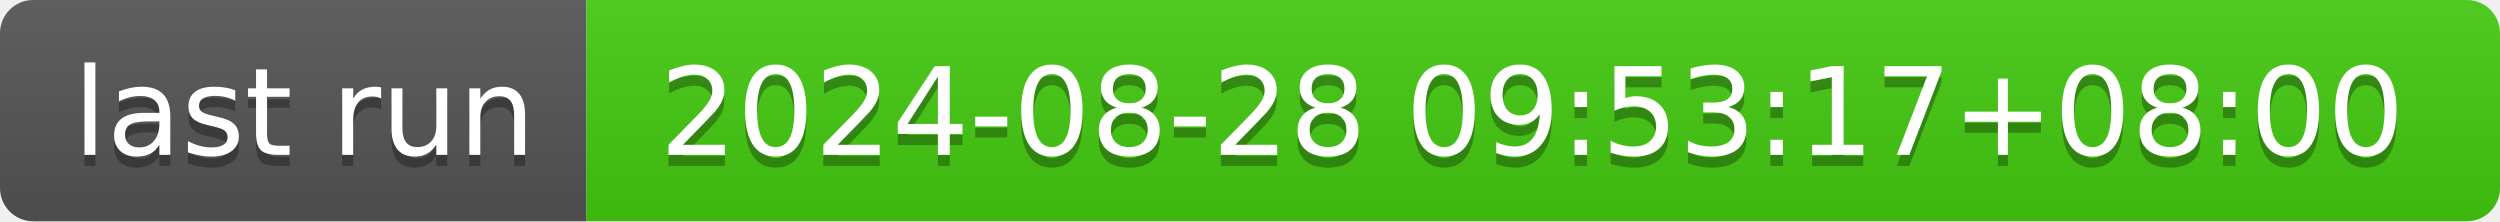
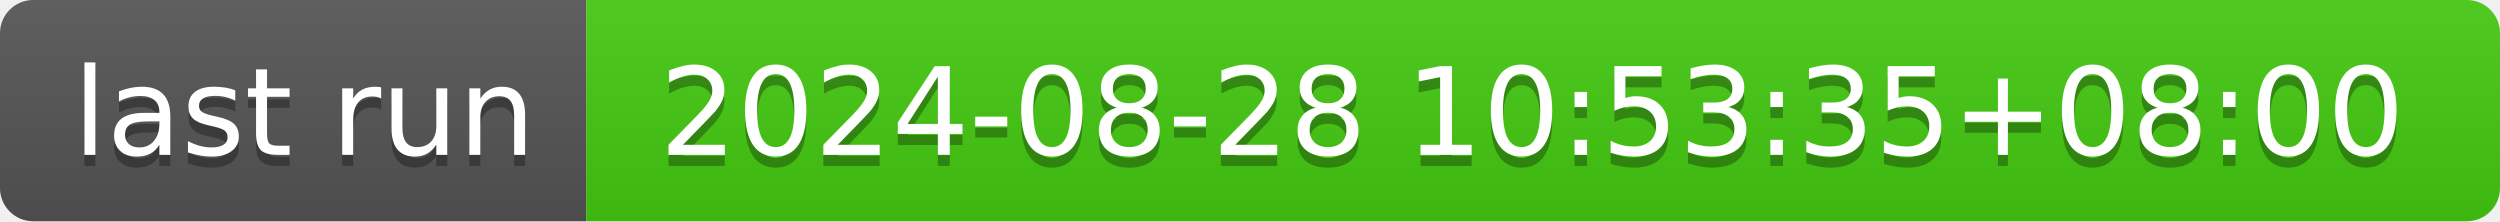
- <svg xmlns="http://www.w3.org/2000/svg" width="226" height="20" role="img" aria-label="last run: 2024-08-28 09:53:17+08:00">
+ <svg xmlns="http://www.w3.org/2000/svg" width="226" height="20" role="img" aria-label="last run: 2024-08-28 10:53:35+08:00">
  <linearGradient id="s" x2="0" y2="100%">
    <stop offset="0" stop-color="#bbb" stop-opacity=".1" />
    <stop offset="1" stop-opacity=".1" />
  </linearGradient>
  <clipPath id="r">
    <rect width="226" height="20" rx="3" fill="#fff" />
  </clipPath>
  <g clip-path="url(#r)">
    <rect width="53" height="20" fill="#555" />
    <rect x="53" width="173" height="20" fill="#4c1" />
    <rect width="226" height="20" fill="url(#s)" />
  </g>
  <g fill="#fff" text-anchor="middle" font-family="Verdana,Geneva,DejaVu Sans,sans-serif" text-rendering="geometricPrecision" font-size="110">
    <text aria-hidden="true" x="275" y="150" fill="#010101" fill-opacity=".3" transform="scale(.1)" textLength="430">last run</text>
    <text x="275" y="140" transform="scale(.1)" fill="#fff" textLength="430">last run</text>
-     <text aria-hidden="true" x="1385" y="150" fill="#010101" fill-opacity=".3" transform="scale(.1)" textLength="1630">2024-08-28 09:53:17+08:00</text>
-     <text x="1385" y="140" transform="scale(.1)" fill="#fff" textLength="1630">2024-08-28 09:53:17+08:00</text>
+     <text aria-hidden="true" x="1385" y="150" fill="#010101" fill-opacity=".3" transform="scale(.1)" textLength="1630">2024-08-28 10:53:35+08:00</text>
+     <text x="1385" y="140" transform="scale(.1)" fill="#fff" textLength="1630">2024-08-28 10:53:35+08:00</text>
  </g>
</svg>
